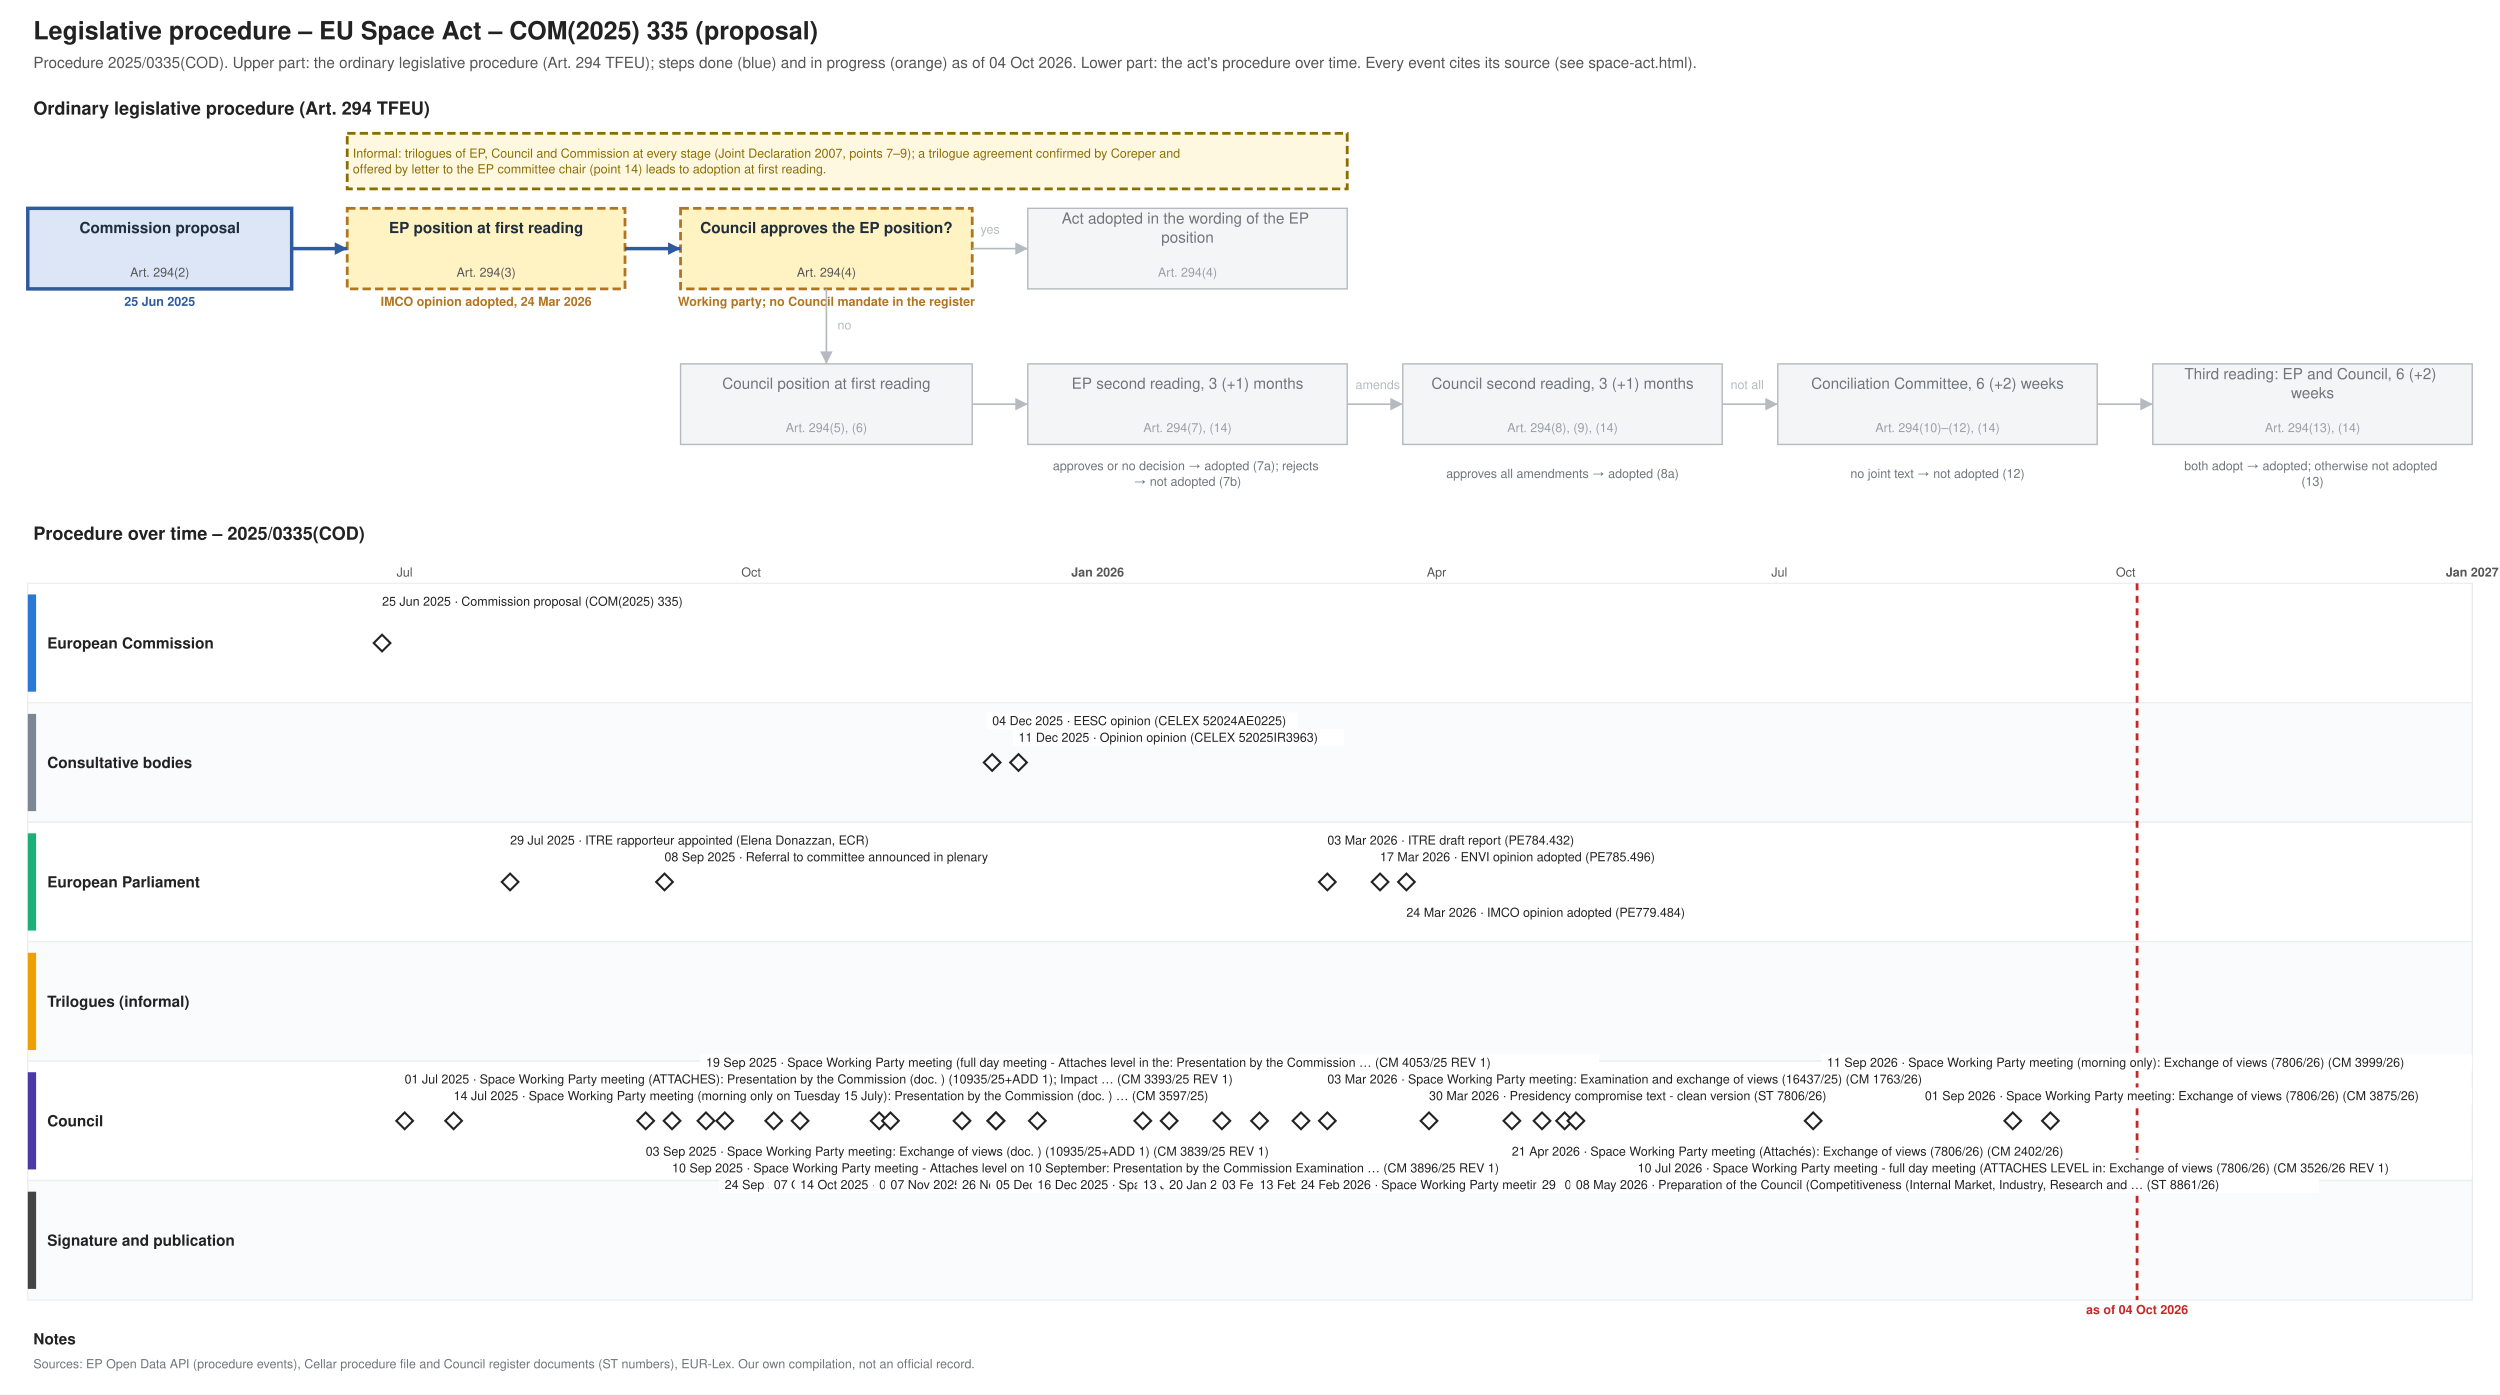
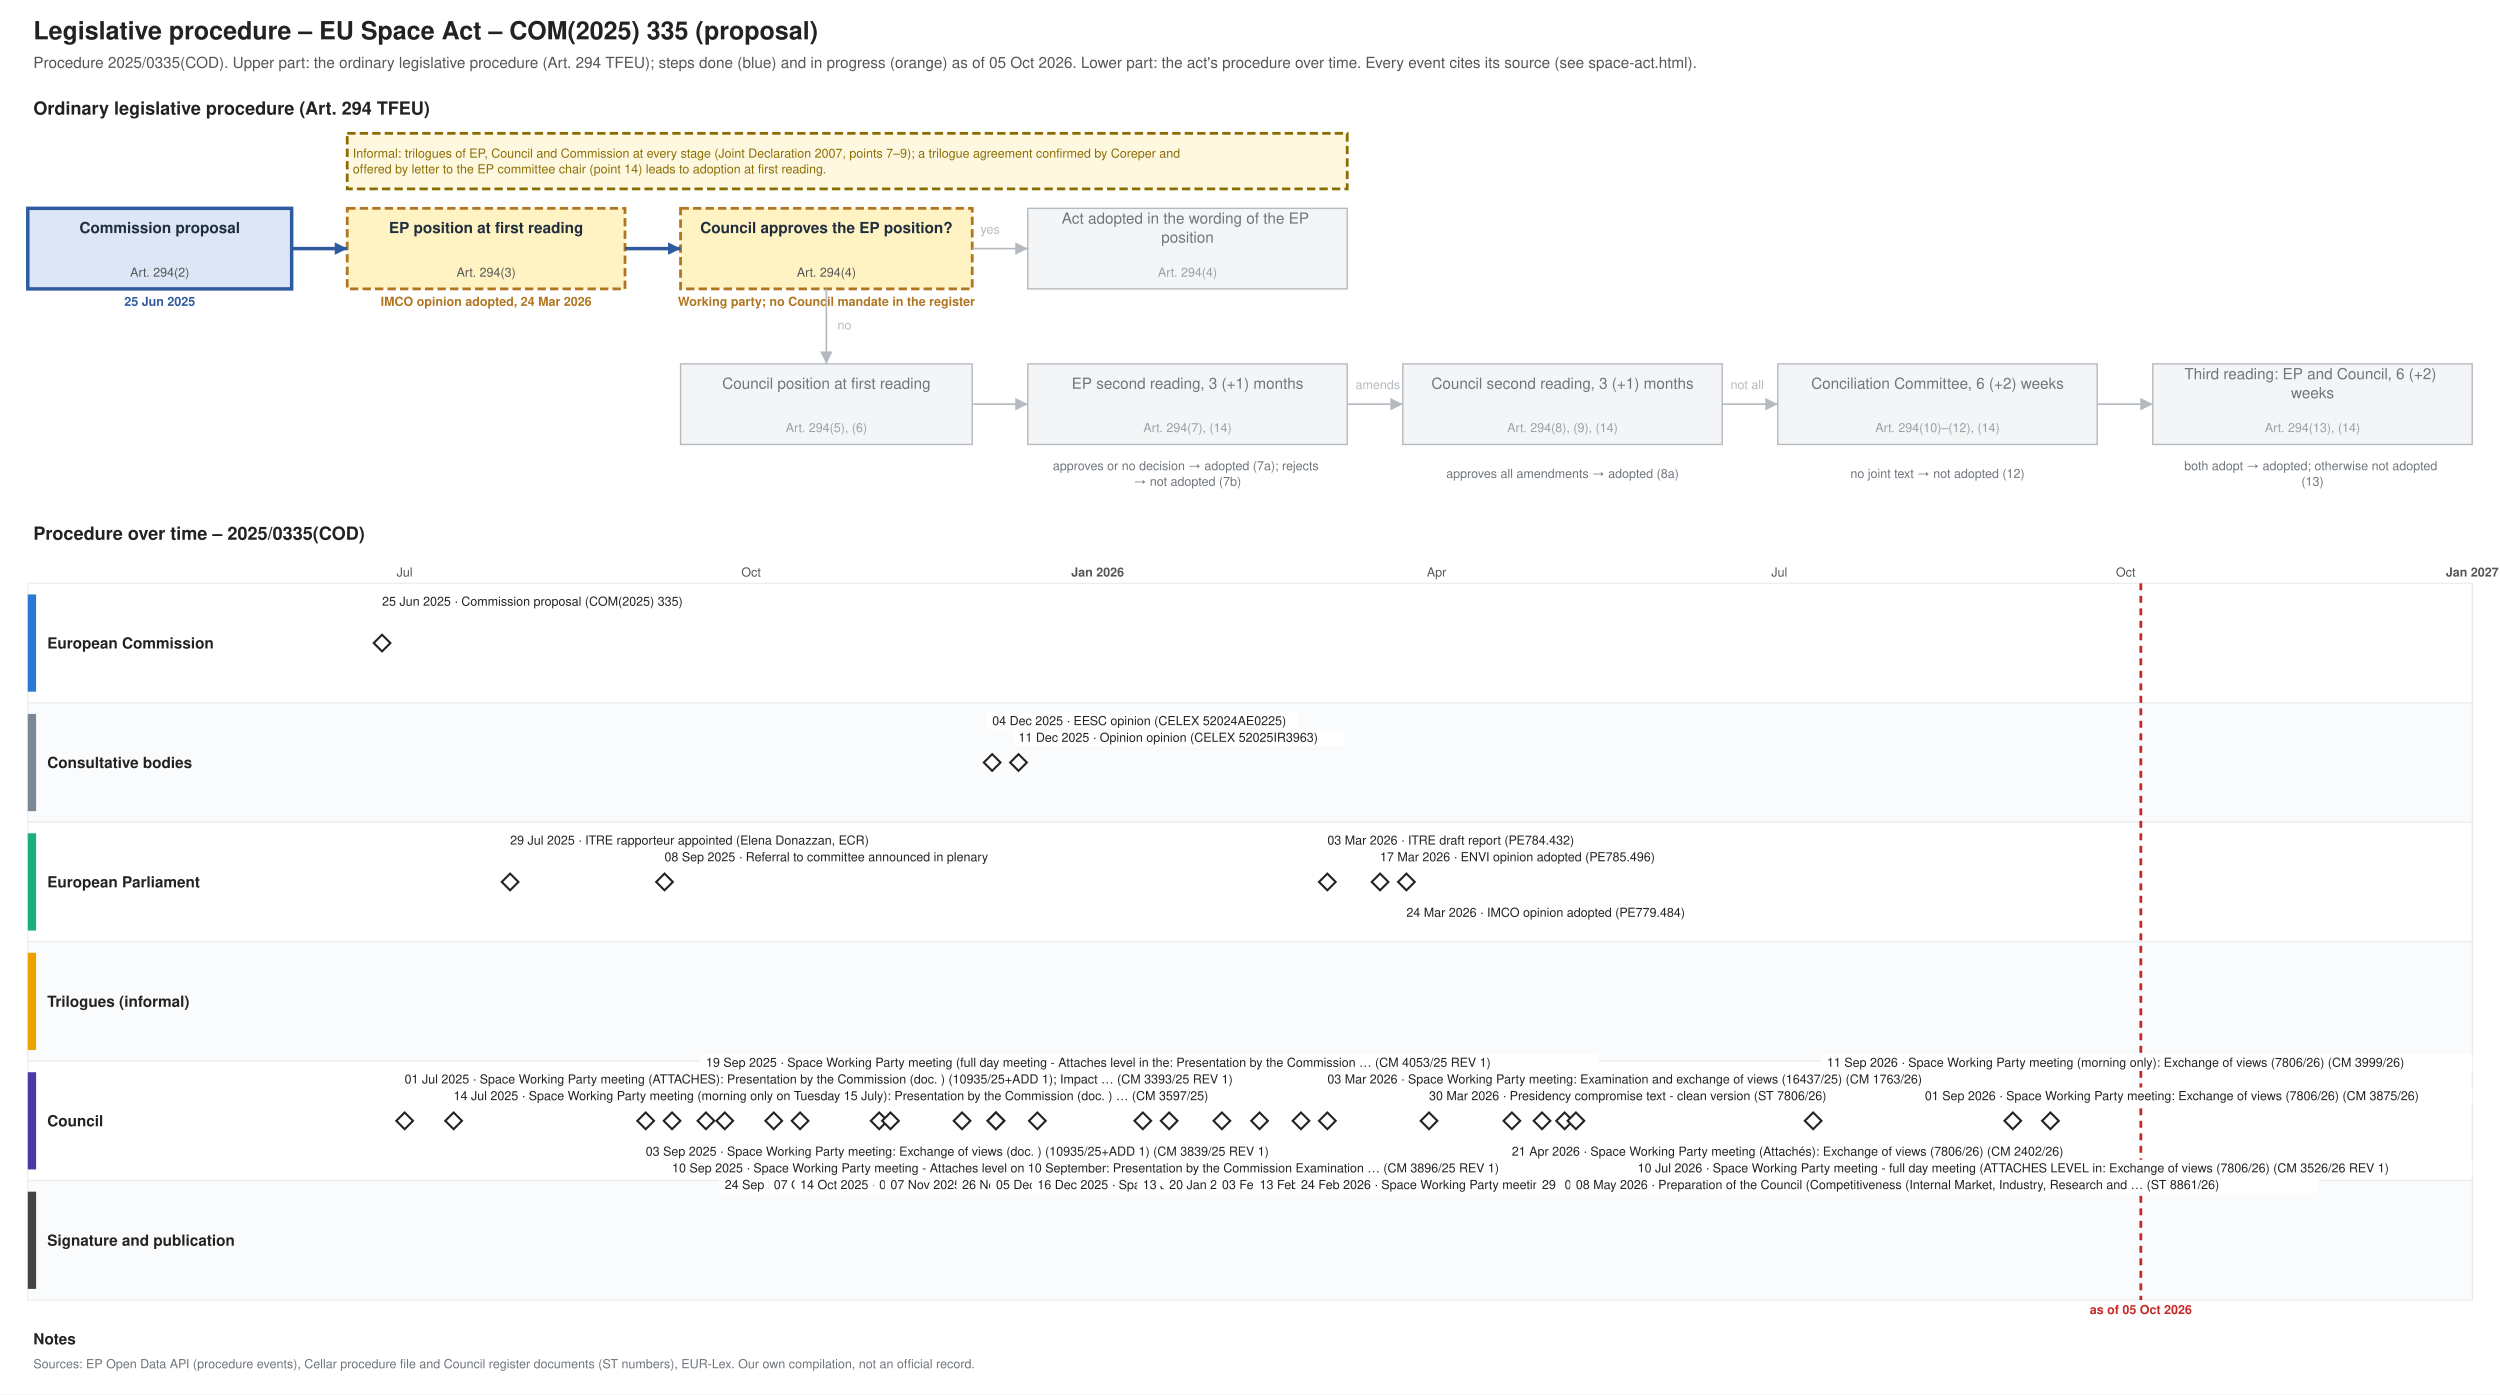
<svg xmlns="http://www.w3.org/2000/svg" xmlns:xlink="http://www.w3.org/1999/xlink" width="1800" height="1004" viewBox="0 0 1800 1004" font-family="Helvetica, Arial, sans-serif">
  <rect width="1800" height="1004" fill="#ffffff" />
  <text font-size="18" fill="#222222" text-anchor="start" font-weight="bold">
    <tspan x="24.0" y="28.3">Legislative procedure – EU Space Act – COM(2025) 335 (proposal)</tspan>
  </text>
  <text font-size="11" fill="#555555" text-anchor="start">
-     <tspan x="24.0" y="48.9">Procedure 2025/0335(COD). Upper part: the ordinary legislative procedure (Art. 294 TFEU); steps done (blue) and in progress (orange) as of 04 Oct 2026. Lower part: the act's procedure over time. Every event cites its source (see space-act.html).</tspan>
+     <tspan x="24.0" y="48.9">Procedure 2025/0335(COD). Upper part: the ordinary legislative procedure (Art. 294 TFEU); steps done (blue) and in progress (orange) as of 05 Oct 2026. Lower part: the act's procedure over time. Every event cites its source (see space-act.html).</tspan>
  </text>
  <text font-size="13" fill="#222222" text-anchor="start" font-weight="bold">
    <tspan x="24.0" y="82.5">Ordinary legislative procedure (Art. 294 TFEU)</tspan>
  </text>
  <rect x="20.0" y="150.0" width="190.0" height="58.0" fill="#dce6f6" stroke="#2f5a9e" stroke-width="2.5" />
  <text font-size="11" fill="#1f2d3d" text-anchor="middle" font-weight="bold">
    <tspan x="115.0" y="167.8">Commission proposal</tspan>
  </text>
  <text font-size="9" fill="#555555" text-anchor="middle">
    <tspan x="115.0" y="199.2">Art. 294(2)</tspan>
  </text>
  <text font-size="9" fill="#2f5a9e" text-anchor="middle" font-weight="bold">
    <tspan x="115.0" y="220.2">25 Jun 2025</tspan>
  </text>
  <rect x="250.0" y="150.0" width="200.0" height="58.0" fill="#fff3c4" stroke="#b07520" stroke-dasharray="6 3" stroke-width="2" />
  <text font-size="11" fill="#1f2d3d" text-anchor="middle" font-weight="bold">
    <tspan x="350.0" y="167.8">EP position at first reading</tspan>
  </text>
  <text font-size="9" fill="#555555" text-anchor="middle">
    <tspan x="350.0" y="199.2">Art. 294(3)</tspan>
  </text>
  <text font-size="9" fill="#b07520" text-anchor="middle" font-weight="bold">
    <tspan x="350.0" y="220.2">IMCO opinion adopted, 24 Mar 2026</tspan>
  </text>
  <rect x="490.0" y="150.0" width="210.0" height="58.0" fill="#fff3c4" stroke="#b07520" stroke-dasharray="6 3" stroke-width="2" />
  <text font-size="11" fill="#1f2d3d" text-anchor="middle" font-weight="bold">
    <tspan x="595.0" y="167.8">Council approves the EP position?</tspan>
  </text>
  <text font-size="9" fill="#555555" text-anchor="middle">
    <tspan x="595.0" y="199.2">Art. 294(4)</tspan>
  </text>
  <text font-size="9" fill="#b07520" text-anchor="middle" font-weight="bold">
    <tspan x="595.0" y="220.2">Working party; no Council mandate in the register</tspan>
  </text>
  <rect x="740.0" y="150.0" width="230.0" height="58.0" fill="#f4f5f6" stroke="#b5bac0" stroke-width="1" />
  <text font-size="11" fill="#6f757b" text-anchor="middle">
    <tspan x="855.0" y="161.0">Act adopted in the wording of the EP</tspan>
    <tspan x="855.0" y="174.7">position</tspan>
  </text>
  <text font-size="9" fill="#9aa0a6" text-anchor="middle">
    <tspan x="855.0" y="199.2">Art. 294(4)</tspan>
  </text>
  <rect x="490.0" y="262.0" width="210.0" height="58.0" fill="#f4f5f6" stroke="#b5bac0" stroke-width="1" />
  <text font-size="11" fill="#6f757b" text-anchor="middle">
    <tspan x="595.0" y="279.9">Council position at first reading</tspan>
  </text>
  <text font-size="9" fill="#9aa0a6" text-anchor="middle">
    <tspan x="595.0" y="311.1">Art. 294(5), (6)</tspan>
  </text>
  <rect x="740.0" y="262.0" width="230.0" height="58.0" fill="#f4f5f6" stroke="#b5bac0" stroke-width="1" />
  <text font-size="11" fill="#6f757b" text-anchor="middle">
    <tspan x="855.0" y="279.9">EP second reading, 3 (+1) months</tspan>
  </text>
  <text font-size="9" fill="#9aa0a6" text-anchor="middle">
    <tspan x="855.0" y="311.1">Art. 294(7), (14)</tspan>
  </text>
  <rect x="1010.0" y="262.0" width="230.0" height="58.0" fill="#f4f5f6" stroke="#b5bac0" stroke-width="1" />
  <text font-size="11" fill="#6f757b" text-anchor="middle">
    <tspan x="1125.0" y="279.9">Council second reading, 3 (+1) months</tspan>
  </text>
  <text font-size="9" fill="#9aa0a6" text-anchor="middle">
    <tspan x="1125.0" y="311.1">Art. 294(8), (9), (14)</tspan>
  </text>
  <rect x="1280.0" y="262.0" width="230.0" height="58.0" fill="#f4f5f6" stroke="#b5bac0" stroke-width="1" />
  <text font-size="11" fill="#6f757b" text-anchor="middle">
    <tspan x="1395.0" y="279.9">Conciliation Committee, 6 (+2) weeks</tspan>
  </text>
  <text font-size="9" fill="#9aa0a6" text-anchor="middle">
    <tspan x="1395.0" y="311.1">Art. 294(10)–(12), (14)</tspan>
  </text>
  <rect x="1550.0" y="262.0" width="230.0" height="58.0" fill="#f4f5f6" stroke="#b5bac0" stroke-width="1" />
  <text font-size="11" fill="#6f757b" text-anchor="middle">
    <tspan x="1665.0" y="273.0">Third reading: EP and Council, 6 (+2)</tspan>
    <tspan x="1665.0" y="286.7">weeks</tspan>
  </text>
  <text font-size="9" fill="#9aa0a6" text-anchor="middle">
    <tspan x="1665.0" y="311.1">Art. 294(13), (14)</tspan>
  </text>
  <text font-size="9" fill="#6f757b" text-anchor="middle">
    <tspan x="855.0" y="338.5">approves or no decision → adopted (7a); rejects</tspan>
    <tspan x="855.0" y="349.8">→ not adopted (7b)</tspan>
  </text>
  <text font-size="9" fill="#6f757b" text-anchor="middle">
    <tspan x="1125.0" y="344.1">approves all amendments → adopted (8a)</tspan>
  </text>
  <text font-size="9" fill="#6f757b" text-anchor="middle">
    <tspan x="1395.0" y="344.1">no joint text → not adopted (12)</tspan>
  </text>
  <text font-size="9" fill="#6f757b" text-anchor="middle">
    <tspan x="1665.0" y="338.5">both adopt → adopted; otherwise not adopted</tspan>
    <tspan x="1665.0" y="349.8">(13)</tspan>
  </text>
  <polyline points="210.0,179.0 250.0,179.0" fill="none" stroke="#2f5a9e" stroke-width="2.5" />
  <polygon points="250.0,179.0 241.0,183.5 241.0,174.5" fill="#2f5a9e" />
  <polyline points="450.0,179.0 490.0,179.0" fill="none" stroke="#2f5a9e" stroke-width="2.5" />
  <polygon points="490.0,179.0 481.0,183.5 481.0,174.5" fill="#2f5a9e" />
  <polyline points="700.0,179.0 740.0,179.0" fill="none" stroke="#b5bac0" stroke-width="1.2" />
  <polygon points="740.0,179.0 731.0,183.5 731.0,174.5" fill="#b5bac0" />
  <text font-size="9" fill="#b5bac0" text-anchor="start">
    <tspan x="706.0" y="168.2">yes</tspan>
  </text>
  <polyline points="595.0,208.0 595.0,262.0" fill="none" stroke="#b5bac0" stroke-width="1.2" />
  <polygon points="595.0,262.0 590.5,253.0 599.5,253.0" fill="#b5bac0" />
  <text font-size="9" fill="#b5bac0" text-anchor="start">
    <tspan x="603.0" y="237.2">no</tspan>
  </text>
  <polyline points="700.0,291.0 740.0,291.0" fill="none" stroke="#b5bac0" stroke-width="1.2" />
  <polygon points="740.0,291.0 731.0,295.5 731.0,286.5" fill="#b5bac0" />
  <polyline points="970.0,291.0 1010.0,291.0" fill="none" stroke="#b5bac0" stroke-width="1.2" />
  <polygon points="1010.0,291.0 1001.0,295.5 1001.0,286.5" fill="#b5bac0" />
  <polyline points="1240.0,291.0 1280.0,291.0" fill="none" stroke="#b5bac0" stroke-width="1.2" />
  <polygon points="1280.0,291.0 1271.0,295.5 1271.0,286.5" fill="#b5bac0" />
  <polyline points="1510.0,291.0 1550.0,291.0" fill="none" stroke="#b5bac0" stroke-width="1.2" />
  <polygon points="1550.0,291.0 1541.0,295.5 1541.0,286.5" fill="#b5bac0" />
  <text font-size="9" fill="#b5bac0" text-anchor="start">
    <tspan x="976.0" y="280.1">amends</tspan>
  </text>
  <text font-size="9" fill="#b5bac0" text-anchor="start">
    <tspan x="1246.0" y="280.1">not all</tspan>
  </text>
  <rect x="250.0" y="96.0" width="720.0" height="40.0" fill="#fff8e1" stroke="#8a6d00" stroke-dasharray="6 3" stroke-width="2" />
  <text font-size="9" fill="#8a6d00" text-anchor="start">
    <tspan x="254.0" y="113.5">Informal: trilogues of EP, Council and Commission at every stage (Joint Declaration 2007, points 7–9); a trilogue agreement confirmed by Coreper and</tspan>
    <tspan x="254.0" y="124.8">offered by letter to the EP committee chair (point 14) leads to adoption at first reading.</tspan>
  </text>
  <text font-size="13" fill="#222222" text-anchor="start" font-weight="bold">
    <tspan x="24.0" y="388.6">Procedure over time – 2025/0335(COD)</tspan>
  </text>
  <line x1="210.0" y1="420.0" x2="210.0" y2="936.0" stroke="#e3e6e9" stroke-width="1" />
  <line x1="291.3" y1="420.0" x2="291.3" y2="936.0" stroke="#e3e6e9" stroke-width="1" />
  <text font-size="9" fill="#555555" text-anchor="middle">
    <tspan x="291.3" y="415.1">Jul</tspan>
  </text>
  <line x1="375.4" y1="420.0" x2="375.4" y2="936.0" stroke="#e3e6e9" stroke-width="1" />
  <line x1="459.5" y1="420.0" x2="459.5" y2="936.0" stroke="#e3e6e9" stroke-width="1" />
  <line x1="540.8" y1="420.0" x2="540.8" y2="936.0" stroke="#e3e6e9" stroke-width="1" />
  <text font-size="9" fill="#555555" text-anchor="middle">
    <tspan x="540.8" y="415.1">Oct</tspan>
  </text>
  <line x1="624.9" y1="420.0" x2="624.9" y2="936.0" stroke="#e3e6e9" stroke-width="1" />
  <line x1="706.2" y1="420.0" x2="706.2" y2="936.0" stroke="#e3e6e9" stroke-width="1" />
  <line x1="790.3" y1="420.0" x2="790.3" y2="936.0" stroke="#b5bac0" stroke-width="1" />
  <text font-size="9" fill="#555555" text-anchor="middle" font-weight="bold">
    <tspan x="790.3" y="415.1">Jan 2026</tspan>
  </text>
  <line x1="874.3" y1="420.0" x2="874.3" y2="936.0" stroke="#e3e6e9" stroke-width="1" />
  <line x1="950.3" y1="420.0" x2="950.3" y2="936.0" stroke="#e3e6e9" stroke-width="1" />
  <line x1="1034.3" y1="420.0" x2="1034.3" y2="936.0" stroke="#e3e6e9" stroke-width="1" />
  <text font-size="9" fill="#555555" text-anchor="middle">
    <tspan x="1034.3" y="415.1">Apr</tspan>
  </text>
  <line x1="1115.7" y1="420.0" x2="1115.7" y2="936.0" stroke="#e3e6e9" stroke-width="1" />
  <line x1="1199.7" y1="420.0" x2="1199.7" y2="936.0" stroke="#e3e6e9" stroke-width="1" />
  <line x1="1281.1" y1="420.0" x2="1281.1" y2="936.0" stroke="#e3e6e9" stroke-width="1" />
  <text font-size="9" fill="#555555" text-anchor="middle">
    <tspan x="1281.1" y="415.1">Jul</tspan>
  </text>
  <line x1="1365.1" y1="420.0" x2="1365.1" y2="936.0" stroke="#e3e6e9" stroke-width="1" />
  <line x1="1449.2" y1="420.0" x2="1449.2" y2="936.0" stroke="#e3e6e9" stroke-width="1" />
  <line x1="1530.5" y1="420.0" x2="1530.5" y2="936.0" stroke="#e3e6e9" stroke-width="1" />
  <text font-size="9" fill="#555555" text-anchor="middle">
    <tspan x="1530.5" y="415.1">Oct</tspan>
  </text>
  <line x1="1614.6" y1="420.0" x2="1614.6" y2="936.0" stroke="#e3e6e9" stroke-width="1" />
  <line x1="1695.9" y1="420.0" x2="1695.9" y2="936.0" stroke="#e3e6e9" stroke-width="1" />
  <line x1="1780.0" y1="420.0" x2="1780.0" y2="936.0" stroke="#b5bac0" stroke-width="1" />
  <text font-size="9" fill="#555555" text-anchor="middle" font-weight="bold">
    <tspan x="1780.0" y="415.1">Jan 2027</tspan>
  </text>
  <rect x="20.0" y="420.0" width="1760.0" height="86.0" fill="#ffffff" stroke="#eceef0" />
  <rect x="20.0" y="428.0" width="6.0" height="70.0" fill="#2a78d6" stroke="none" />
  <text font-size="11" fill="#222222" text-anchor="start" font-weight="bold">
    <tspan x="34.0" y="466.9">European Commission</tspan>
  </text>
  <rect x="20.0" y="506.0" width="1760.0" height="86.0" fill="#fafbfc" stroke="#eceef0" />
  <rect x="20.0" y="514.0" width="6.0" height="70.0" fill="#7b8794" stroke="none" />
  <text font-size="11" fill="#222222" text-anchor="start" font-weight="bold">
    <tspan x="34.0" y="552.9">Consultative bodies</tspan>
  </text>
  <rect x="20.0" y="592.0" width="1760.0" height="86.0" fill="#ffffff" stroke="#eceef0" />
  <rect x="20.0" y="600.0" width="6.0" height="70.0" fill="#1baf7a" stroke="none" />
  <text font-size="11" fill="#222222" text-anchor="start" font-weight="bold">
    <tspan x="34.0" y="638.9">European Parliament</tspan>
  </text>
  <rect x="20.0" y="678.0" width="1760.0" height="86.0" fill="#fafbfc" stroke="#eceef0" />
  <rect x="20.0" y="686.0" width="6.0" height="70.0" fill="#eda100" stroke="none" />
  <text font-size="11" fill="#222222" text-anchor="start" font-weight="bold">
    <tspan x="34.0" y="724.9">Trilogues (informal)</tspan>
  </text>
  <rect x="20.0" y="764.0" width="1760.0" height="86.0" fill="#ffffff" stroke="#eceef0" />
  <rect x="20.0" y="772.0" width="6.0" height="70.0" fill="#4a3aa7" stroke="none" />
  <text font-size="11" fill="#222222" text-anchor="start" font-weight="bold">
    <tspan x="34.0" y="810.9">Council</tspan>
  </text>
  <rect x="20.0" y="850.0" width="1760.0" height="86.0" fill="#fafbfc" stroke="#eceef0" />
  <rect x="20.0" y="858.0" width="6.0" height="70.0" fill="#444444" stroke="none" />
  <text font-size="11" fill="#222222" text-anchor="start" font-weight="bold">
    <tspan x="34.0" y="896.9">Signature and publication</tspan>
  </text>
-   <line x1="1538.7" y1="420.0" x2="1538.7" y2="936.0" stroke="#c62828" stroke-width="2" stroke-dasharray="5 4" />
+   <line x1="1541.4" y1="420.0" x2="1541.4" y2="936.0" stroke="#c62828" stroke-width="2" stroke-dasharray="5 4" />
  <text font-size="9" fill="#c62828" text-anchor="middle" font-weight="bold">
-     <tspan x="1538.7" y="946.1">as of 04 Oct 2026</tspan>
+     <tspan x="1541.4" y="946.1">as of 05 Oct 2026</tspan>
  </text>
  <a xlink:href="https://eur-lex.europa.eu/legal-content/EN/TXT/?uri=CELEX:52025PC0335" target="_blank">
    <polygon points="275.078,457.0 281.078,463.0 275.078,469.0 269.078,463.0" fill="#ffffff" stroke="#222222" stroke-width="1.5" />
  </a>
  <rect x="271.1" y="427.0" width="238.3" height="12.0" fill="#ffffff" />
  <a xlink:href="https://eur-lex.europa.eu/legal-content/EN/TXT/?uri=CELEX:52025PC0335" target="_blank">
    <text font-size="9" fill="#222222" text-anchor="start">
      <tspan x="275.1" y="436.1">25 Jun 2025 · Commission proposal (COM(2025) 335)</tspan>
    </text>
  </a>
  <a xlink:href="https://data.consilium.europa.eu/doc/document/CM-3393-2025-REV-1/en/pdf" target="_blank">
    <polygon points="291.347,801.0 297.347,807.0 291.347,813.0 285.347,807.0" fill="#ffffff" stroke="#222222" stroke-width="1.5" />
  </a>
  <rect x="287.3" y="771.0" width="656.6" height="12.0" fill="#ffffff" />
  <a xlink:href="https://data.consilium.europa.eu/doc/document/CM-3393-2025-REV-1/en/pdf" target="_blank">
    <text font-size="9" fill="#222222" text-anchor="start">
      <tspan x="291.3" y="780.1">01 Jul 2025 · Space Working Party meeting (ATTACHES): Presentation by the Commission (doc. ) (10935/25+ADD 1); Impact … (CM 3393/25 REV 1)</tspan>
    </text>
  </a>
  <a xlink:href="https://data.consilium.europa.eu/doc/document/CM-3597-2025-INIT/en/pdf" target="_blank">
    <polygon points="326.598,801.0 332.598,807.0 326.598,813.0 320.598,807.0" fill="#ffffff" stroke="#222222" stroke-width="1.5" />
  </a>
  <rect x="322.6" y="783.0" width="619.0" height="12.0" fill="#ffffff" />
  <a xlink:href="https://data.consilium.europa.eu/doc/document/CM-3597-2025-INIT/en/pdf" target="_blank">
    <text font-size="9" fill="#222222" text-anchor="start">
      <tspan x="326.6" y="792.1">14 Jul 2025 · Space Working Party meeting (morning only on Tuesday 15 July): Presentation by the Commission (doc. ) … (CM 3597/25)</tspan>
    </text>
  </a>
  <g>
    <polygon points="367.271,629.0 373.271,635.0 367.271,641.0 361.271,635.0" fill="#ffffff" stroke="#222222" stroke-width="1.5" />
  </g>
  <rect x="363.3" y="599.0" width="294.7" height="12.0" fill="#ffffff" />
  <text font-size="9" fill="#222222" text-anchor="start">
    <tspan x="367.3" y="608.1">29 Jul 2025 · ITRE rapporteur appointed (Elena Donazzan, ECR)</tspan>
  </text>
  <a xlink:href="https://data.consilium.europa.eu/doc/document/CM-3839-2025-REV-1/en/pdf" target="_blank">
    <polygon points="464.888,801.0 470.888,807.0 464.888,813.0 458.888,807.0" fill="#ffffff" stroke="#222222" stroke-width="1.5" />
  </a>
  <rect x="460.9" y="823.0" width="496.8" height="12.0" fill="#ffffff" />
  <a xlink:href="https://data.consilium.europa.eu/doc/document/CM-3839-2025-REV-1/en/pdf" target="_blank">
    <text font-size="9" fill="#222222" text-anchor="start">
      <tspan x="464.9" y="832.1">03 Sep 2025 · Space Working Party meeting: Exchange of views (doc. ) (10935/25+ADD 1) (CM 3839/25 REV 1)</tspan>
    </text>
  </a>
  <g>
    <polygon points="478.446,629.0 484.446,635.0 478.446,641.0 472.446,635.0" fill="#ffffff" stroke="#222222" stroke-width="1.5" />
  </g>
  <rect x="474.4" y="611.0" width="271.2" height="12.0" fill="#ffffff" />
  <text font-size="9" fill="#222222" text-anchor="start">
    <tspan x="478.4" y="620.1">08 Sep 2025 · Referral to committee announced in plenary</tspan>
  </text>
  <a xlink:href="https://data.consilium.europa.eu/doc/document/CM-3896-2025-REV-1/en/pdf" target="_blank">
    <polygon points="483.869,801.0 489.869,807.0 483.869,813.0 477.869,807.0" fill="#ffffff" stroke="#222222" stroke-width="1.5" />
  </a>
  <rect x="479.9" y="835.0" width="661.3" height="12.0" fill="#ffffff" />
  <a xlink:href="https://data.consilium.europa.eu/doc/document/CM-3896-2025-REV-1/en/pdf" target="_blank">
    <text font-size="9" fill="#222222" text-anchor="start">
      <tspan x="483.9" y="844.1">10 Sep 2025 · Space Working Party meeting - Attaches level on 10 September: Presentation by the Commission Examination … (CM 3896/25 REV 1)</tspan>
    </text>
  </a>
  <a xlink:href="https://data.consilium.europa.eu/doc/document/CM-4053-2025-REV-1/en/pdf" target="_blank">
    <polygon points="508.273,801.0 514.273,807.0 508.273,813.0 502.273,807.0" fill="#ffffff" stroke="#222222" stroke-width="1.5" />
  </a>
  <rect x="504.3" y="759.0" width="647.2" height="12.0" fill="#ffffff" />
  <a xlink:href="https://data.consilium.europa.eu/doc/document/CM-4053-2025-REV-1/en/pdf" target="_blank">
    <text font-size="9" fill="#222222" text-anchor="start">
      <tspan x="508.3" y="768.1">19 Sep 2025 · Space Working Party meeting (full day meeting - Attaches level in the: Presentation by the Commission … (CM 4053/25 REV 1)</tspan>
    </text>
  </a>
  <a xlink:href="https://data.consilium.europa.eu/doc/document/CM-4118-2025-REV-1/en/pdf" target="_blank">
    <polygon points="521.831,801.0 527.831,807.0 521.831,813.0 515.831,807.0" fill="#ffffff" stroke="#222222" stroke-width="1.5" />
  </a>
  <rect x="517.8" y="847.0" width="670.7" height="12.0" fill="#ffffff" />
  <a xlink:href="https://data.consilium.europa.eu/doc/document/CM-4118-2025-REV-1/en/pdf" target="_blank">
    <text font-size="9" fill="#222222" text-anchor="start">
      <tspan x="521.8" y="856.1">24 Sep 2025 · Space Working Party meeting: Impact assessment – Presentation by the Commission (doc. ADD 2-5) (10935/25); … (CM 4118/25 REV 1)</tspan>
    </text>
  </a>
  <a xlink:href="https://data.consilium.europa.eu/doc/document/CM-4300-2025-REV-1/en/pdf" target="_blank">
    <polygon points="557.081,801.0 563.081,807.0 557.081,813.0 551.081,807.0" fill="#ffffff" stroke="#222222" stroke-width="1.5" />
  </a>
  <rect x="553.1" y="847.0" width="572.0" height="12.0" fill="#ffffff" />
  <a xlink:href="https://data.consilium.europa.eu/doc/document/CM-4300-2025-REV-1/en/pdf" target="_blank">
    <text font-size="9" fill="#222222" text-anchor="start">
      <tspan x="557.1" y="856.1">07 Oct 2025 · Space Working Party meeting (ATTACHES): Presentation by the Commission (10935/25+ADD 1) (CM 4300/25 REV 1)</tspan>
    </text>
  </a>
  <a xlink:href="https://data.consilium.europa.eu/doc/document/CM-4496-2025-INIT/en/pdf" target="_blank">
    <polygon points="576.062,801.0 582.062,807.0 576.062,813.0 570.062,807.0" fill="#ffffff" stroke="#222222" stroke-width="1.5" />
  </a>
  <rect x="572.1" y="847.0" width="440.4" height="12.0" fill="#ffffff" />
  <a xlink:href="https://data.consilium.europa.eu/doc/document/CM-4496-2025-INIT/en/pdf" target="_blank">
    <text font-size="9" fill="#222222" text-anchor="start">
      <tspan x="576.1" y="856.1">14 Oct 2025 · Space Working Party meeting: Examination (doc. ) (10935/25+ADD 1) (CM 4496/25)</tspan>
    </text>
  </a>
  <a xlink:href="https://data.consilium.europa.eu/doc/document/CM-4791-2025-INIT/en/pdf" target="_blank">
    <polygon points="633.005,801.0 639.005,807.0 633.005,813.0 627.005,807.0" fill="#ffffff" stroke="#222222" stroke-width="1.5" />
  </a>
  <rect x="629.0" y="847.0" width="440.4" height="12.0" fill="#ffffff" />
  <a xlink:href="https://data.consilium.europa.eu/doc/document/CM-4791-2025-INIT/en/pdf" target="_blank">
    <text font-size="9" fill="#222222" text-anchor="start">
      <tspan x="633.0" y="856.1">04 Nov 2025 · Space Working Party meeting: Examination (doc. ) (10935/25+ADD 1) (CM 4791/25)</tspan>
    </text>
  </a>
  <a xlink:href="https://data.consilium.europa.eu/doc/document/CM-4792-2025-INIT/en/pdf" target="_blank">
    <polygon points="641.14,801.0 647.14,807.0 641.14,813.0 635.14,807.0" fill="#ffffff" stroke="#222222" stroke-width="1.5" />
  </a>
  <rect x="637.1" y="847.0" width="562.6" height="12.0" fill="#ffffff" />
  <a xlink:href="https://data.consilium.europa.eu/doc/document/CM-4792-2025-INIT/en/pdf" target="_blank">
    <text font-size="9" fill="#222222" text-anchor="start">
      <tspan x="641.1" y="856.1">07 Nov 2025 · Space Working Party meeting (Attachés) - Morning only: Examination (doc. ) (10935/25+ADD 1) (CM 4792/25)</tspan>
    </text>
  </a>
  <a xlink:href="https://data.consilium.europa.eu/doc/document/ST-15830-2025-INIT/en/pdf" target="_blank">
    <polygon points="692.66,801.0 698.66,807.0 692.66,813.0 686.66,807.0" fill="#ffffff" stroke="#222222" stroke-width="1.5" />
  </a>
  <rect x="688.7" y="847.0" width="543.8" height="12.0" fill="#ffffff" />
  <a xlink:href="https://data.consilium.europa.eu/doc/document/ST-15830-2025-INIT/en/pdf" target="_blank">
    <text font-size="9" fill="#222222" text-anchor="start">
      <tspan x="692.7" y="856.1">26 Nov 2025 · Preparation of the Council (Competitiveness (Internal Market, Industry, Research and … (ST 15830/25)</tspan>
    </text>
  </a>
  <a xlink:href="https://eur-lex.europa.eu/legal-content/EN/TXT/?uri=CELEX:52024AE0225" target="_blank">
    <polygon points="714.352,543.0 720.352,549.0 714.352,555.0 708.352,549.0" fill="#ffffff" stroke="#222222" stroke-width="1.5" />
  </a>
  <rect x="710.4" y="513.0" width="224.2" height="12.0" fill="#ffffff" />
  <a xlink:href="https://eur-lex.europa.eu/legal-content/EN/TXT/?uri=CELEX:52024AE0225" target="_blank">
    <text font-size="9" fill="#222222" text-anchor="start">
      <tspan x="714.4" y="522.1">04 Dec 2025 · EESC opinion (CELEX 52024AE0225)</tspan>
    </text>
  </a>
  <a xlink:href="https://data.consilium.europa.eu/doc/document/ST-16435-2025-INIT/en/pdf" target="_blank">
    <polygon points="717.064,801.0 723.064,807.0 717.064,813.0 711.064,807.0" fill="#ffffff" stroke="#222222" stroke-width="1.5" />
  </a>
  <rect x="713.1" y="847.0" width="562.6" height="12.0" fill="#ffffff" />
  <a xlink:href="https://data.consilium.europa.eu/doc/document/ST-16435-2025-INIT/en/pdf" target="_blank">
    <text font-size="9" fill="#222222" text-anchor="start">
      <tspan x="717.1" y="856.1">05 Dec 2025 · Regulation on the safety, resilience and sustainability of space activities in the Union … (ST 16435/25)</tspan>
    </text>
  </a>
  <a xlink:href="https://data.consilium.europa.eu/doc/document/ST-16437-2025-INIT/en/pdf" target="_blank">
    <polygon points="717.064,801.0 723.064,807.0 717.064,813.0 711.064,807.0" fill="#ffffff" stroke="#222222" stroke-width="1.5" />
  </a>
  <rect x="713.1" y="847.0" width="562.6" height="12.0" fill="#ffffff" />
  <a xlink:href="https://data.consilium.europa.eu/doc/document/ST-16437-2025-INIT/en/pdf" target="_blank">
    <text font-size="9" fill="#222222" text-anchor="start">
      <tspan x="717.1" y="856.1">05 Dec 2025 · Regulation on the safety, resilience and sustainability of space activities in the Union … (ST 16437/25)</tspan>
    </text>
  </a>
  <a xlink:href="https://eur-lex.europa.eu/legal-content/EN/TXT/?uri=CELEX:52025IR3963" target="_blank">
    <polygon points="733.333,543.0 739.333,549.0 733.333,555.0 727.333,549.0" fill="#ffffff" stroke="#222222" stroke-width="1.5" />
  </a>
  <rect x="729.3" y="525.0" width="238.3" height="12.0" fill="#ffffff" />
  <a xlink:href="https://eur-lex.europa.eu/legal-content/EN/TXT/?uri=CELEX:52025IR3963" target="_blank">
    <text font-size="9" fill="#222222" text-anchor="start">
      <tspan x="733.3" y="534.1">11 Dec 2025 · Opinion opinion (CELEX 52025IR3963)</tspan>
    </text>
  </a>
  <a xlink:href="https://data.consilium.europa.eu/doc/document/CM-5418-2025-INIT/en/pdf" target="_blank">
    <polygon points="746.891,801.0 752.891,807.0 746.891,813.0 740.891,807.0" fill="#ffffff" stroke="#222222" stroke-width="1.5" />
  </a>
  <rect x="742.9" y="847.0" width="515.6" height="12.0" fill="#ffffff" />
  <a xlink:href="https://data.consilium.europa.eu/doc/document/CM-5418-2025-INIT/en/pdf" target="_blank">
    <text font-size="9" fill="#222222" text-anchor="start">
      <tspan x="746.9" y="856.1">16 Dec 2025 · Space Working Party meeting: Information from the Presidency (16435/25, 16437/25) (CM 5418/25)</tspan>
    </text>
  </a>
  <a xlink:href="https://data.consilium.europa.eu/doc/document/CM-1072-2026-REV-1/en/pdf" target="_blank">
    <polygon points="822.815,801.0 828.815,807.0 822.815,813.0 816.815,807.0" fill="#ffffff" stroke="#222222" stroke-width="1.5" />
  </a>
  <rect x="818.8" y="847.0" width="661.3" height="12.0" fill="#ffffff" />
  <a xlink:href="https://data.consilium.europa.eu/doc/document/CM-1072-2026-REV-1/en/pdf" target="_blank">
    <text font-size="9" fill="#222222" text-anchor="start">
      <tspan x="822.8" y="856.1">13 Jan 2026 · Space Working Party meeting: EU Space Act – Public consultation (doc. ) – Presentation by the Commission … (CM 1072/26 REV 1)</tspan>
    </text>
  </a>
  <a xlink:href="https://data.consilium.europa.eu/doc/document/CM-1161-2026-INIT/en/pdf" target="_blank">
    <polygon points="841.796,801.0 847.796,807.0 841.796,813.0 835.796,807.0" fill="#ffffff" stroke="#222222" stroke-width="1.5" />
  </a>
  <rect x="837.8" y="847.0" width="412.2" height="12.0" fill="#ffffff" />
  <a xlink:href="https://data.consilium.europa.eu/doc/document/CM-1161-2026-INIT/en/pdf" target="_blank">
    <text font-size="9" fill="#222222" text-anchor="start">
      <tspan x="841.8" y="856.1">20 Jan 2026 · Space Working Party meeting: Examination (doc. ) (16437/25) (CM 1161/26)</tspan>
    </text>
  </a>
  <a xlink:href="https://data.consilium.europa.eu/doc/document/CM-1393-2026-REV-1/en/pdf" target="_blank">
    <polygon points="879.758,801.0 885.758,807.0 879.758,813.0 873.758,807.0" fill="#ffffff" stroke="#222222" stroke-width="1.5" />
  </a>
  <rect x="875.8" y="847.0" width="487.4" height="12.0" fill="#ffffff" />
  <a xlink:href="https://data.consilium.europa.eu/doc/document/CM-1393-2026-REV-1/en/pdf" target="_blank">
    <text font-size="9" fill="#222222" text-anchor="start">
      <tspan x="879.8" y="856.1">03 Feb 2026 · Space Working Party meeting: Exchange of views Examination (16437/25) (CM 1393/26 REV 1)</tspan>
    </text>
  </a>
  <a xlink:href="https://data.consilium.europa.eu/doc/document/CM-1542-2026-INIT/en/pdf" target="_blank">
    <polygon points="906.874,801.0 912.874,807.0 906.874,813.0 900.874,807.0" fill="#ffffff" stroke="#222222" stroke-width="1.5" />
  </a>
  <rect x="902.9" y="847.0" width="459.2" height="12.0" fill="#ffffff" />
  <a xlink:href="https://data.consilium.europa.eu/doc/document/CM-1542-2026-INIT/en/pdf" target="_blank">
    <text font-size="9" fill="#222222" text-anchor="start">
      <tspan x="906.9" y="856.1">13 Feb 2026 · Space Working Party meeting: Examination Exchange of views (16437/25) (CM 1542/26)</tspan>
    </text>
  </a>
  <a xlink:href="https://data.consilium.europa.eu/doc/document/CM-1687-2026-INIT/en/pdf" target="_blank">
    <polygon points="936.701,801.0 942.701,807.0 936.701,813.0 930.701,807.0" fill="#ffffff" stroke="#222222" stroke-width="1.5" />
  </a>
  <rect x="932.7" y="847.0" width="459.2" height="12.0" fill="#ffffff" />
  <a xlink:href="https://data.consilium.europa.eu/doc/document/CM-1687-2026-INIT/en/pdf" target="_blank">
    <text font-size="9" fill="#222222" text-anchor="start">
      <tspan x="936.7" y="856.1">24 Feb 2026 · Space Working Party meeting: Examination Exchange of views (16437/25) (CM 1687/26)</tspan>
    </text>
  </a>
  <a xlink:href="https://data.consilium.europa.eu/doc/document/CM-1763-2026-INIT/en/pdf" target="_blank">
    <polygon points="955.682,801.0 961.682,807.0 955.682,813.0 949.682,807.0" fill="#ffffff" stroke="#222222" stroke-width="1.5" />
  </a>
  <rect x="951.7" y="771.0" width="478.0" height="12.0" fill="#ffffff" />
  <a xlink:href="https://data.consilium.europa.eu/doc/document/CM-1763-2026-INIT/en/pdf" target="_blank">
    <text font-size="9" fill="#222222" text-anchor="start">
      <tspan x="955.7" y="780.1">03 Mar 2026 · Space Working Party meeting: Examination and exchange of views (16437/25) (CM 1763/26)</tspan>
    </text>
  </a>
  <a xlink:href="https://data.europarl.europa.eu/distribution/reds_iCmRp-Dft/ITRE-PR-784432/ITRE-PR-784432_en.pdf" target="_blank">
    <polygon points="955.682,629.0 961.682,635.0 955.682,641.0 949.682,635.0" fill="#ffffff" stroke="#222222" stroke-width="1.5" />
  </a>
  <rect x="951.7" y="599.0" width="210.1" height="12.0" fill="#ffffff" />
  <a xlink:href="https://data.europarl.europa.eu/distribution/reds_iCmRp-Dft/ITRE-PR-784432/ITRE-PR-784432_en.pdf" target="_blank">
    <text font-size="9" fill="#222222" text-anchor="start">
      <tspan x="955.7" y="608.1">03 Mar 2026 · ITRE draft report (PE784.432)</tspan>
    </text>
  </a>
  <a xlink:href="https://data.europarl.europa.eu/distribution/reds_iCmOp/ENVI-AD-785496/ENVI-AD-785496_en.pdf" target="_blank">
    <polygon points="993.644,629.0 999.644,635.0 993.644,641.0 987.644,635.0" fill="#ffffff" stroke="#222222" stroke-width="1.5" />
  </a>
  <rect x="989.6" y="611.0" width="224.2" height="12.0" fill="#ffffff" />
  <a xlink:href="https://data.europarl.europa.eu/distribution/reds_iCmOp/ENVI-AD-785496/ENVI-AD-785496_en.pdf" target="_blank">
    <text font-size="9" fill="#222222" text-anchor="start">
      <tspan x="993.6" y="620.1">17 Mar 2026 · ENVI opinion adopted (PE785.496)</tspan>
    </text>
  </a>
  <a xlink:href="https://data.europarl.europa.eu/distribution/reds_iCmOp/IMCO-AD-779484/IMCO-AD-779484_en.pdf" target="_blank">
    <polygon points="1012.625,629.0 1018.625,635.0 1012.625,641.0 1006.625,635.0" fill="#ffffff" stroke="#222222" stroke-width="1.5" />
  </a>
  <rect x="1008.6" y="651.0" width="224.2" height="12.0" fill="#ffffff" />
  <a xlink:href="https://data.europarl.europa.eu/distribution/reds_iCmOp/IMCO-AD-779484/IMCO-AD-779484_en.pdf" target="_blank">
    <text font-size="9" fill="#222222" text-anchor="start">
      <tspan x="1012.6" y="660.1">24 Mar 2026 · IMCO opinion adopted (PE779.484)</tspan>
    </text>
  </a>
  <a xlink:href="https://data.consilium.europa.eu/doc/document/ST-7806-2026-INIT/en/pdf" target="_blank">
    <polygon points="1028.895,801.0 1034.895,807.0 1028.895,813.0 1022.895,807.0" fill="#ffffff" stroke="#222222" stroke-width="1.5" />
  </a>
  <rect x="1024.9" y="783.0" width="332.3" height="12.0" fill="#ffffff" />
  <a xlink:href="https://data.consilium.europa.eu/doc/document/ST-7806-2026-INIT/en/pdf" target="_blank">
    <text font-size="9" fill="#222222" text-anchor="start">
      <tspan x="1028.9" y="792.1">30 Mar 2026 · Presidency compromise text - clean version (ST 7806/26)</tspan>
    </text>
  </a>
  <a xlink:href="https://data.consilium.europa.eu/doc/document/CM-2402-2026-INIT/en/pdf" target="_blank">
    <polygon points="1088.549,801.0 1094.549,807.0 1088.549,813.0 1082.549,807.0" fill="#ffffff" stroke="#222222" stroke-width="1.5" />
  </a>
  <rect x="1084.5" y="823.0" width="449.8" height="12.0" fill="#ffffff" />
  <a xlink:href="https://data.consilium.europa.eu/doc/document/CM-2402-2026-INIT/en/pdf" target="_blank">
    <text font-size="9" fill="#222222" text-anchor="start">
      <tspan x="1088.5" y="832.1">21 Apr 2026 · Space Working Party meeting (Attachés): Exchange of views (7806/26) (CM 2402/26)</tspan>
    </text>
  </a>
  <a xlink:href="https://data.consilium.europa.eu/doc/document/CM-2542-2026-INIT/en/pdf" target="_blank">
    <polygon points="1110.242,801.0 1116.242,807.0 1110.242,813.0 1104.242,807.0" fill="#ffffff" stroke="#222222" stroke-width="1.5" />
  </a>
  <rect x="1106.2" y="847.0" width="543.8" height="12.0" fill="#ffffff" />
  <a xlink:href="https://data.consilium.europa.eu/doc/document/CM-2542-2026-INIT/en/pdf" target="_blank">
    <text font-size="9" fill="#222222" text-anchor="start">
      <tspan x="1110.2" y="856.1">29 Apr 2026 · Space Working Party meeting: Presentation by the Commission Exchange of views (7806/26) (CM 2542/26)</tspan>
    </text>
  </a>
  <a xlink:href="https://data.consilium.europa.eu/doc/document/CM-2635-2026-INIT/en/pdf" target="_blank">
    <polygon points="1126.511,801.0 1132.511,807.0 1126.511,813.0 1120.511,807.0" fill="#ffffff" stroke="#222222" stroke-width="1.5" />
  </a>
  <rect x="1122.5" y="847.0" width="543.8" height="12.0" fill="#ffffff" />
  <a xlink:href="https://data.consilium.europa.eu/doc/document/CM-2635-2026-INIT/en/pdf" target="_blank">
    <text font-size="9" fill="#222222" text-anchor="start">
      <tspan x="1126.5" y="856.1">05 May 2026 · Space Working Party meeting: Presentation by the Commission Exchange of views (7806/26) (CM 2635/26)</tspan>
    </text>
  </a>
  <a xlink:href="https://data.consilium.europa.eu/doc/document/ST-8861-2026-INIT/en/pdf" target="_blank">
    <polygon points="1134.646,801.0 1140.646,807.0 1134.646,813.0 1128.646,807.0" fill="#ffffff" stroke="#222222" stroke-width="1.5" />
  </a>
  <rect x="1130.6" y="847.0" width="539.1" height="12.0" fill="#ffffff" />
  <a xlink:href="https://data.consilium.europa.eu/doc/document/ST-8861-2026-INIT/en/pdf" target="_blank">
    <text font-size="9" fill="#222222" text-anchor="start">
      <tspan x="1134.6" y="856.1">08 May 2026 · Preparation of the Council (Competitiveness (Internal Market, Industry, Research and … (ST 8861/26)</tspan>
    </text>
  </a>
  <a xlink:href="https://data.consilium.europa.eu/doc/document/CM-3526-2026-REV-1/en/pdf" target="_blank">
    <polygon points="1305.475,801.0 1311.475,807.0 1305.475,813.0 1299.475,807.0" fill="#ffffff" stroke="#222222" stroke-width="1.5" />
  </a>
  <rect x="1175.1" y="835.0" width="604.9" height="12.0" fill="#ffffff" />
  <a xlink:href="https://data.consilium.europa.eu/doc/document/CM-3526-2026-REV-1/en/pdf" target="_blank">
    <text font-size="9" fill="#222222" text-anchor="start">
      <tspan x="1179.1" y="844.1">10 Jul 2026 · Space Working Party meeting - full day meeting (ATTACHES LEVEL in: Exchange of views (7806/26) (CM 3526/26 REV 1)</tspan>
    </text>
  </a>
  <a xlink:href="https://data.consilium.europa.eu/doc/document/CM-3875-2026-INIT/en/pdf" target="_blank">
    <polygon points="1449.188,801.0 1455.188,807.0 1449.188,813.0 1443.188,807.0" fill="#ffffff" stroke="#222222" stroke-width="1.5" />
  </a>
  <rect x="1381.9" y="783.0" width="398.1" height="12.0" fill="#ffffff" />
  <a xlink:href="https://data.consilium.europa.eu/doc/document/CM-3875-2026-INIT/en/pdf" target="_blank">
    <text font-size="9" fill="#222222" text-anchor="start">
      <tspan x="1385.9" y="792.1">01 Sep 2026 · Space Working Party meeting: Exchange of views (7806/26) (CM 3875/26)</tspan>
    </text>
  </a>
  <a xlink:href="https://data.consilium.europa.eu/doc/document/CM-3999-2026-INIT/en/pdf" target="_blank">
    <polygon points="1476.304,801.0 1482.304,807.0 1476.304,813.0 1470.304,807.0" fill="#ffffff" stroke="#222222" stroke-width="1.5" />
  </a>
  <rect x="1311.4" y="759.0" width="468.6" height="12.0" fill="#ffffff" />
  <a xlink:href="https://data.consilium.europa.eu/doc/document/CM-3999-2026-INIT/en/pdf" target="_blank">
    <text font-size="9" fill="#222222" text-anchor="start">
      <tspan x="1315.4" y="768.1">11 Sep 2026 · Space Working Party meeting (morning only): Exchange of views (7806/26) (CM 3999/26)</tspan>
    </text>
  </a>
  <text font-size="11" fill="#222222" text-anchor="start" font-weight="bold">
    <tspan x="24.0" y="967.9">Notes</tspan>
  </text>
  <text font-size="9" fill="#6f757b" text-anchor="start">
    <tspan x="24.0" y="985.1">Sources: EP Open Data API (procedure events), Cellar procedure file and Council register documents (ST numbers), EUR-Lex. Our own compilation, not an official record.</tspan>
  </text>
</svg>
